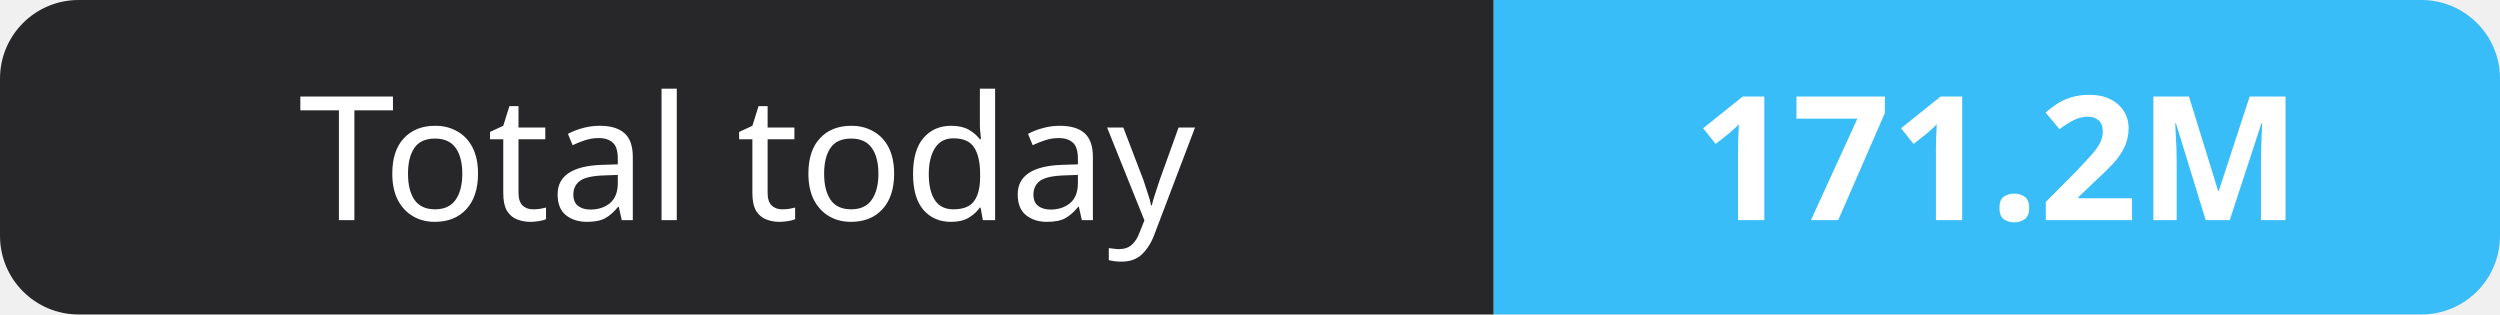
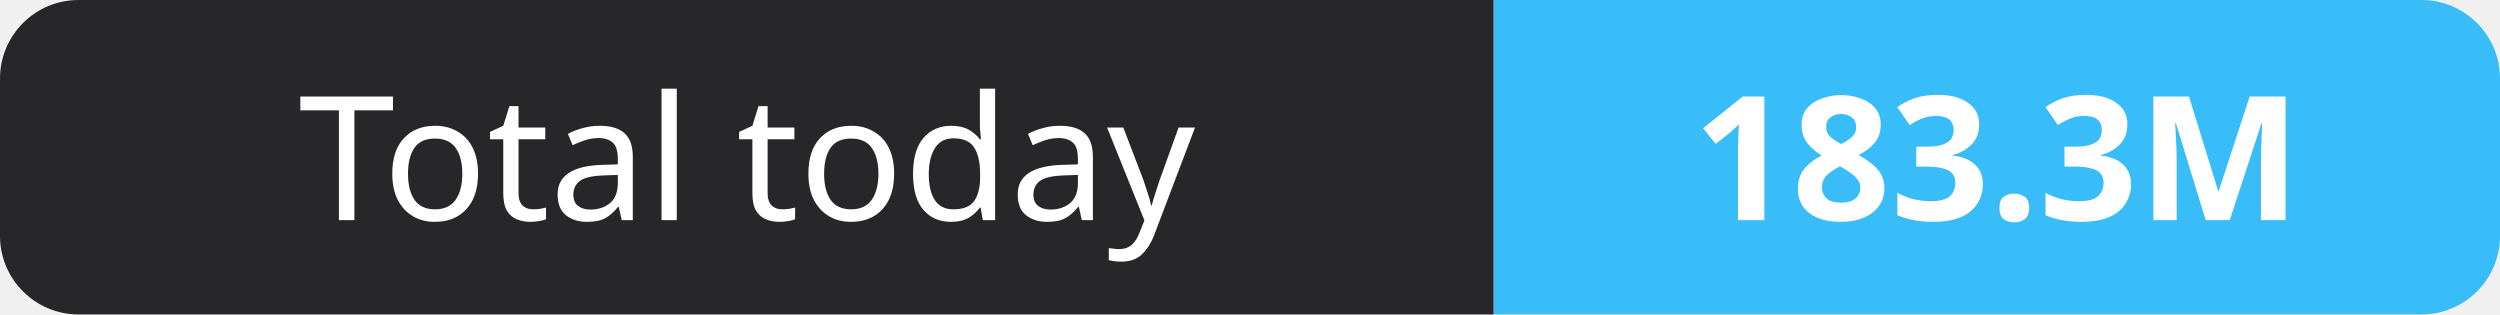
- <svg xmlns="http://www.w3.org/2000/svg" width="159" height="20" role="img" aria-label="Total today: 171.2M">
+ <svg xmlns="http://www.w3.org/2000/svg" width="159" height="20" role="img" aria-label="Total today: 183.3M">
  <clipPath id="r">
    <rect width="159" height="20" rx="5" fill="#fff" />
  </clipPath>
  <g clip-path="url(#r)">
    <rect width="95" height="20" fill="#27272a" />
    <rect x="95" width="64" height="20" fill="#38bdf8" />
  </g>
  <g fill="#fff" text-anchor="middle" font-family="Verdana,Geneva,sans-serif" font-size="11">
    <text x="47.5" y="14">Total today</text>
-     <text x="127.0" y="14" font-weight="700">171.2M</text>
+     <text x="127.0" y="14" font-weight="700">183.3M</text>
  </g>
</svg>
